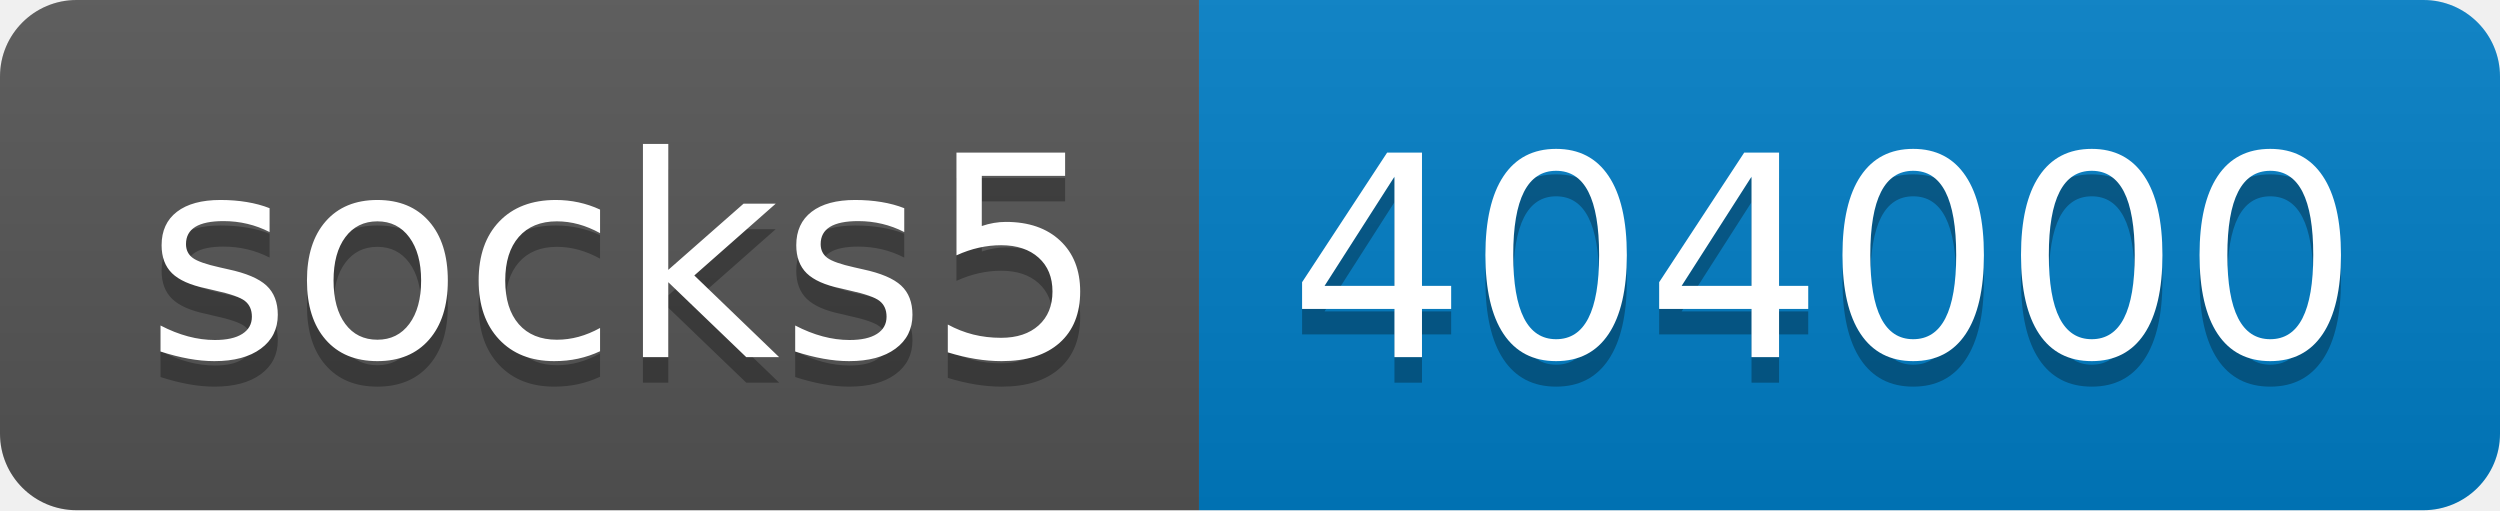
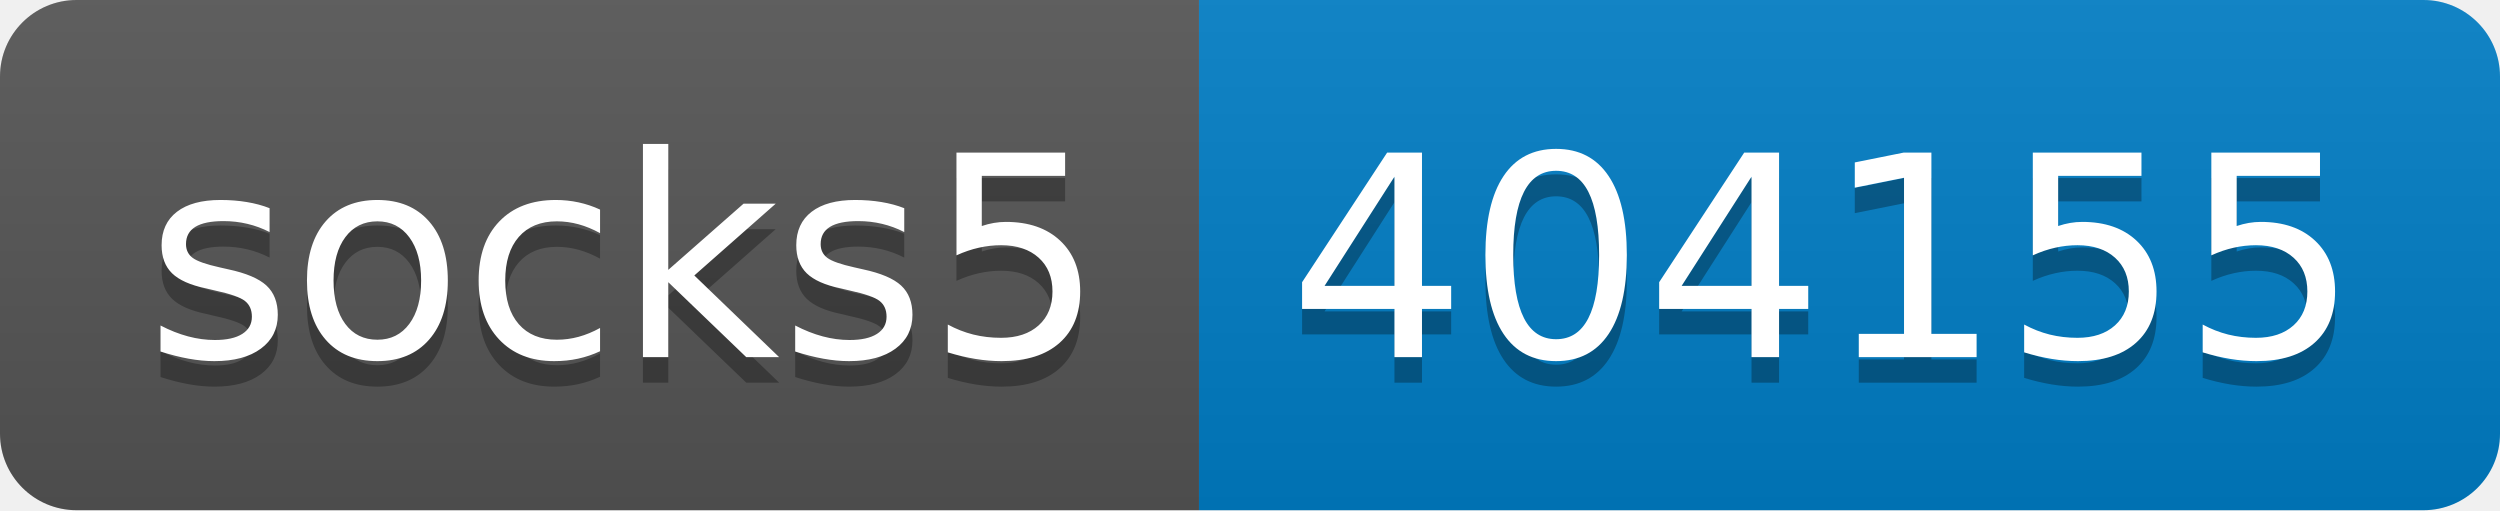
- <svg xmlns="http://www.w3.org/2000/svg" width="98" height="20" role="img" aria-label="socks5: 404000">
+ <svg xmlns="http://www.w3.org/2000/svg" width="98" height="20" role="img" aria-label="socks5: 404155">
  <linearGradient id="s" x2="0" y2="100%">
    <stop offset="0" stop-color="#bbb" stop-opacity=".1" />
    <stop offset="1" stop-opacity=".1" />
  </linearGradient>
  <clipPath id="r">
    <rect width="98" height="20" rx="3" fill="#fff" />
  </clipPath>
  <g clip-path="url(#r)">
    <rect width="47" height="20" fill="#555" />
    <rect x="47" width="51" height="20" fill="#007ec6" />
    <rect width="98" height="20" fill="url(#s)" />
  </g>
  <g fill="#fff" text-anchor="middle" font-family="Verdana,Geneva,DejaVu Sans,sans-serif" text-rendering="geometricPrecision" font-size="110">
    <text aria-hidden="true" x="245" y="150" fill="#010101" fill-opacity=".3" transform="scale(.1)" textLength="370">socks5</text>
    <text x="245" y="140" transform="scale(.1)" fill="#fff" textLength="370">socks5</text>
-     <text aria-hidden="true" x="715" y="150" fill="#010101" fill-opacity=".3" transform="scale(.1)" textLength="410">404000</text>
-     <text x="715" y="140" transform="scale(.1)" fill="#fff" textLength="410">404000</text>
+     <text aria-hidden="true" x="715" y="150" fill="#010101" fill-opacity=".3" transform="scale(.1)" textLength="410">404155</text>
+     <text x="715" y="140" transform="scale(.1)" fill="#fff" textLength="410">404155</text>
  </g>
</svg>
